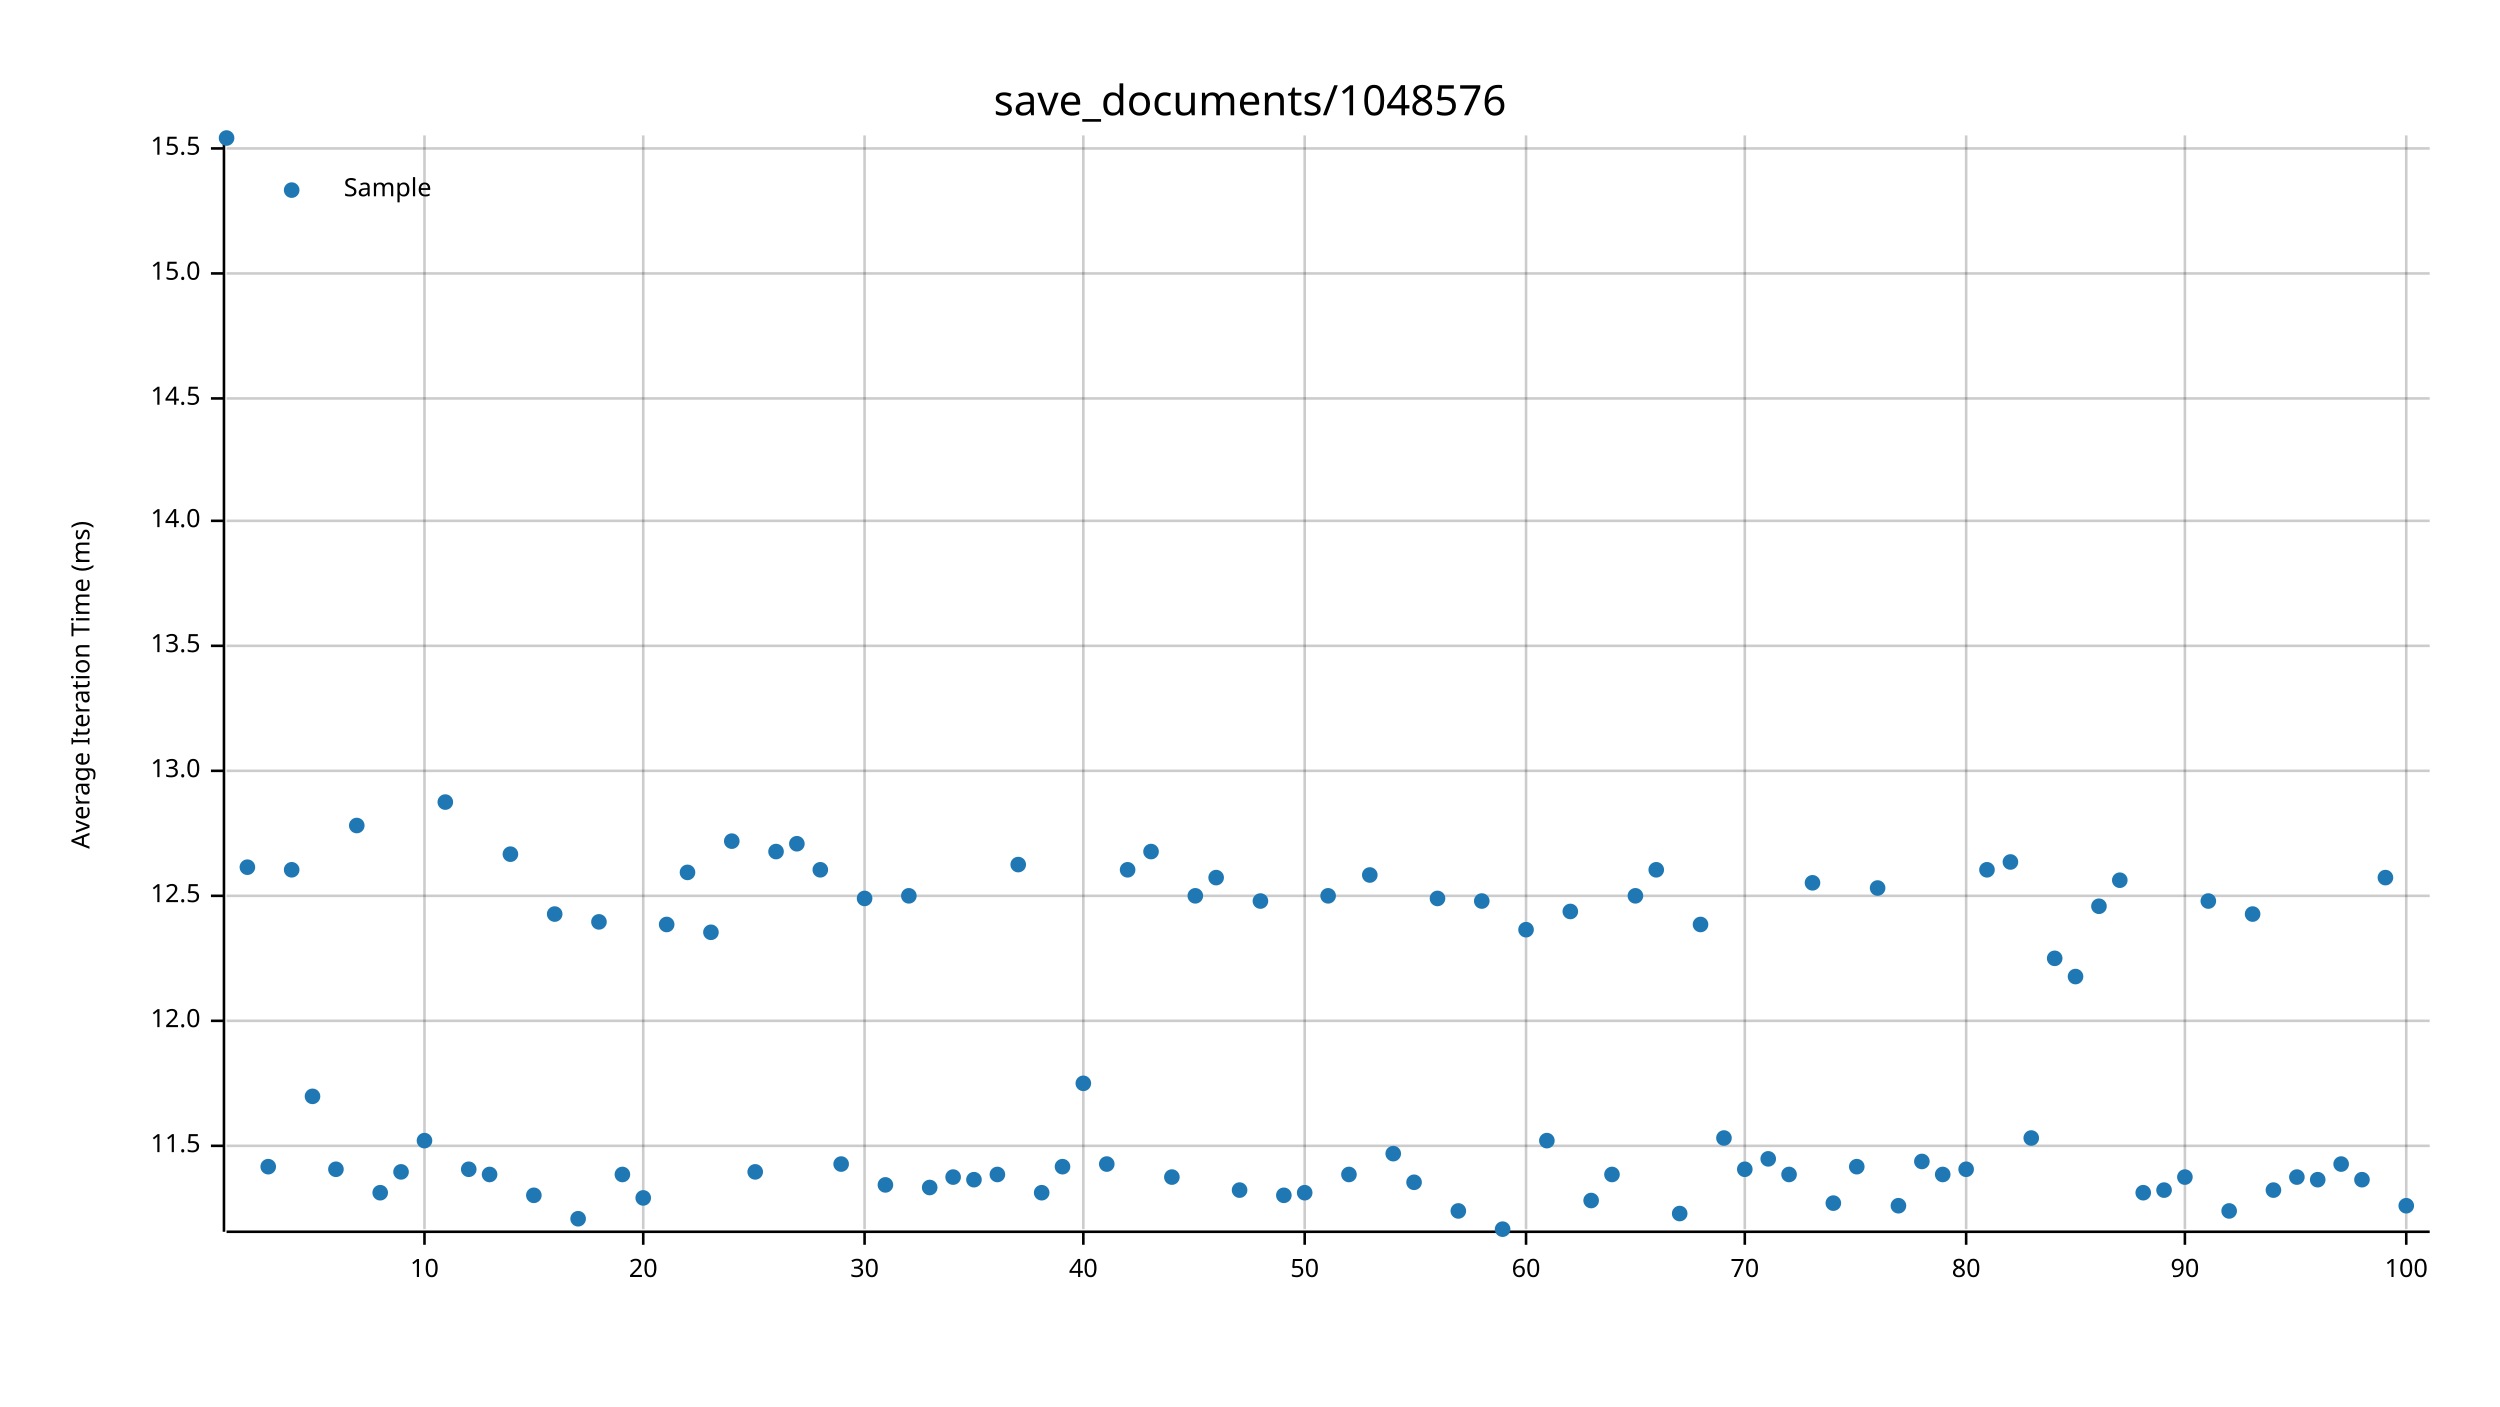
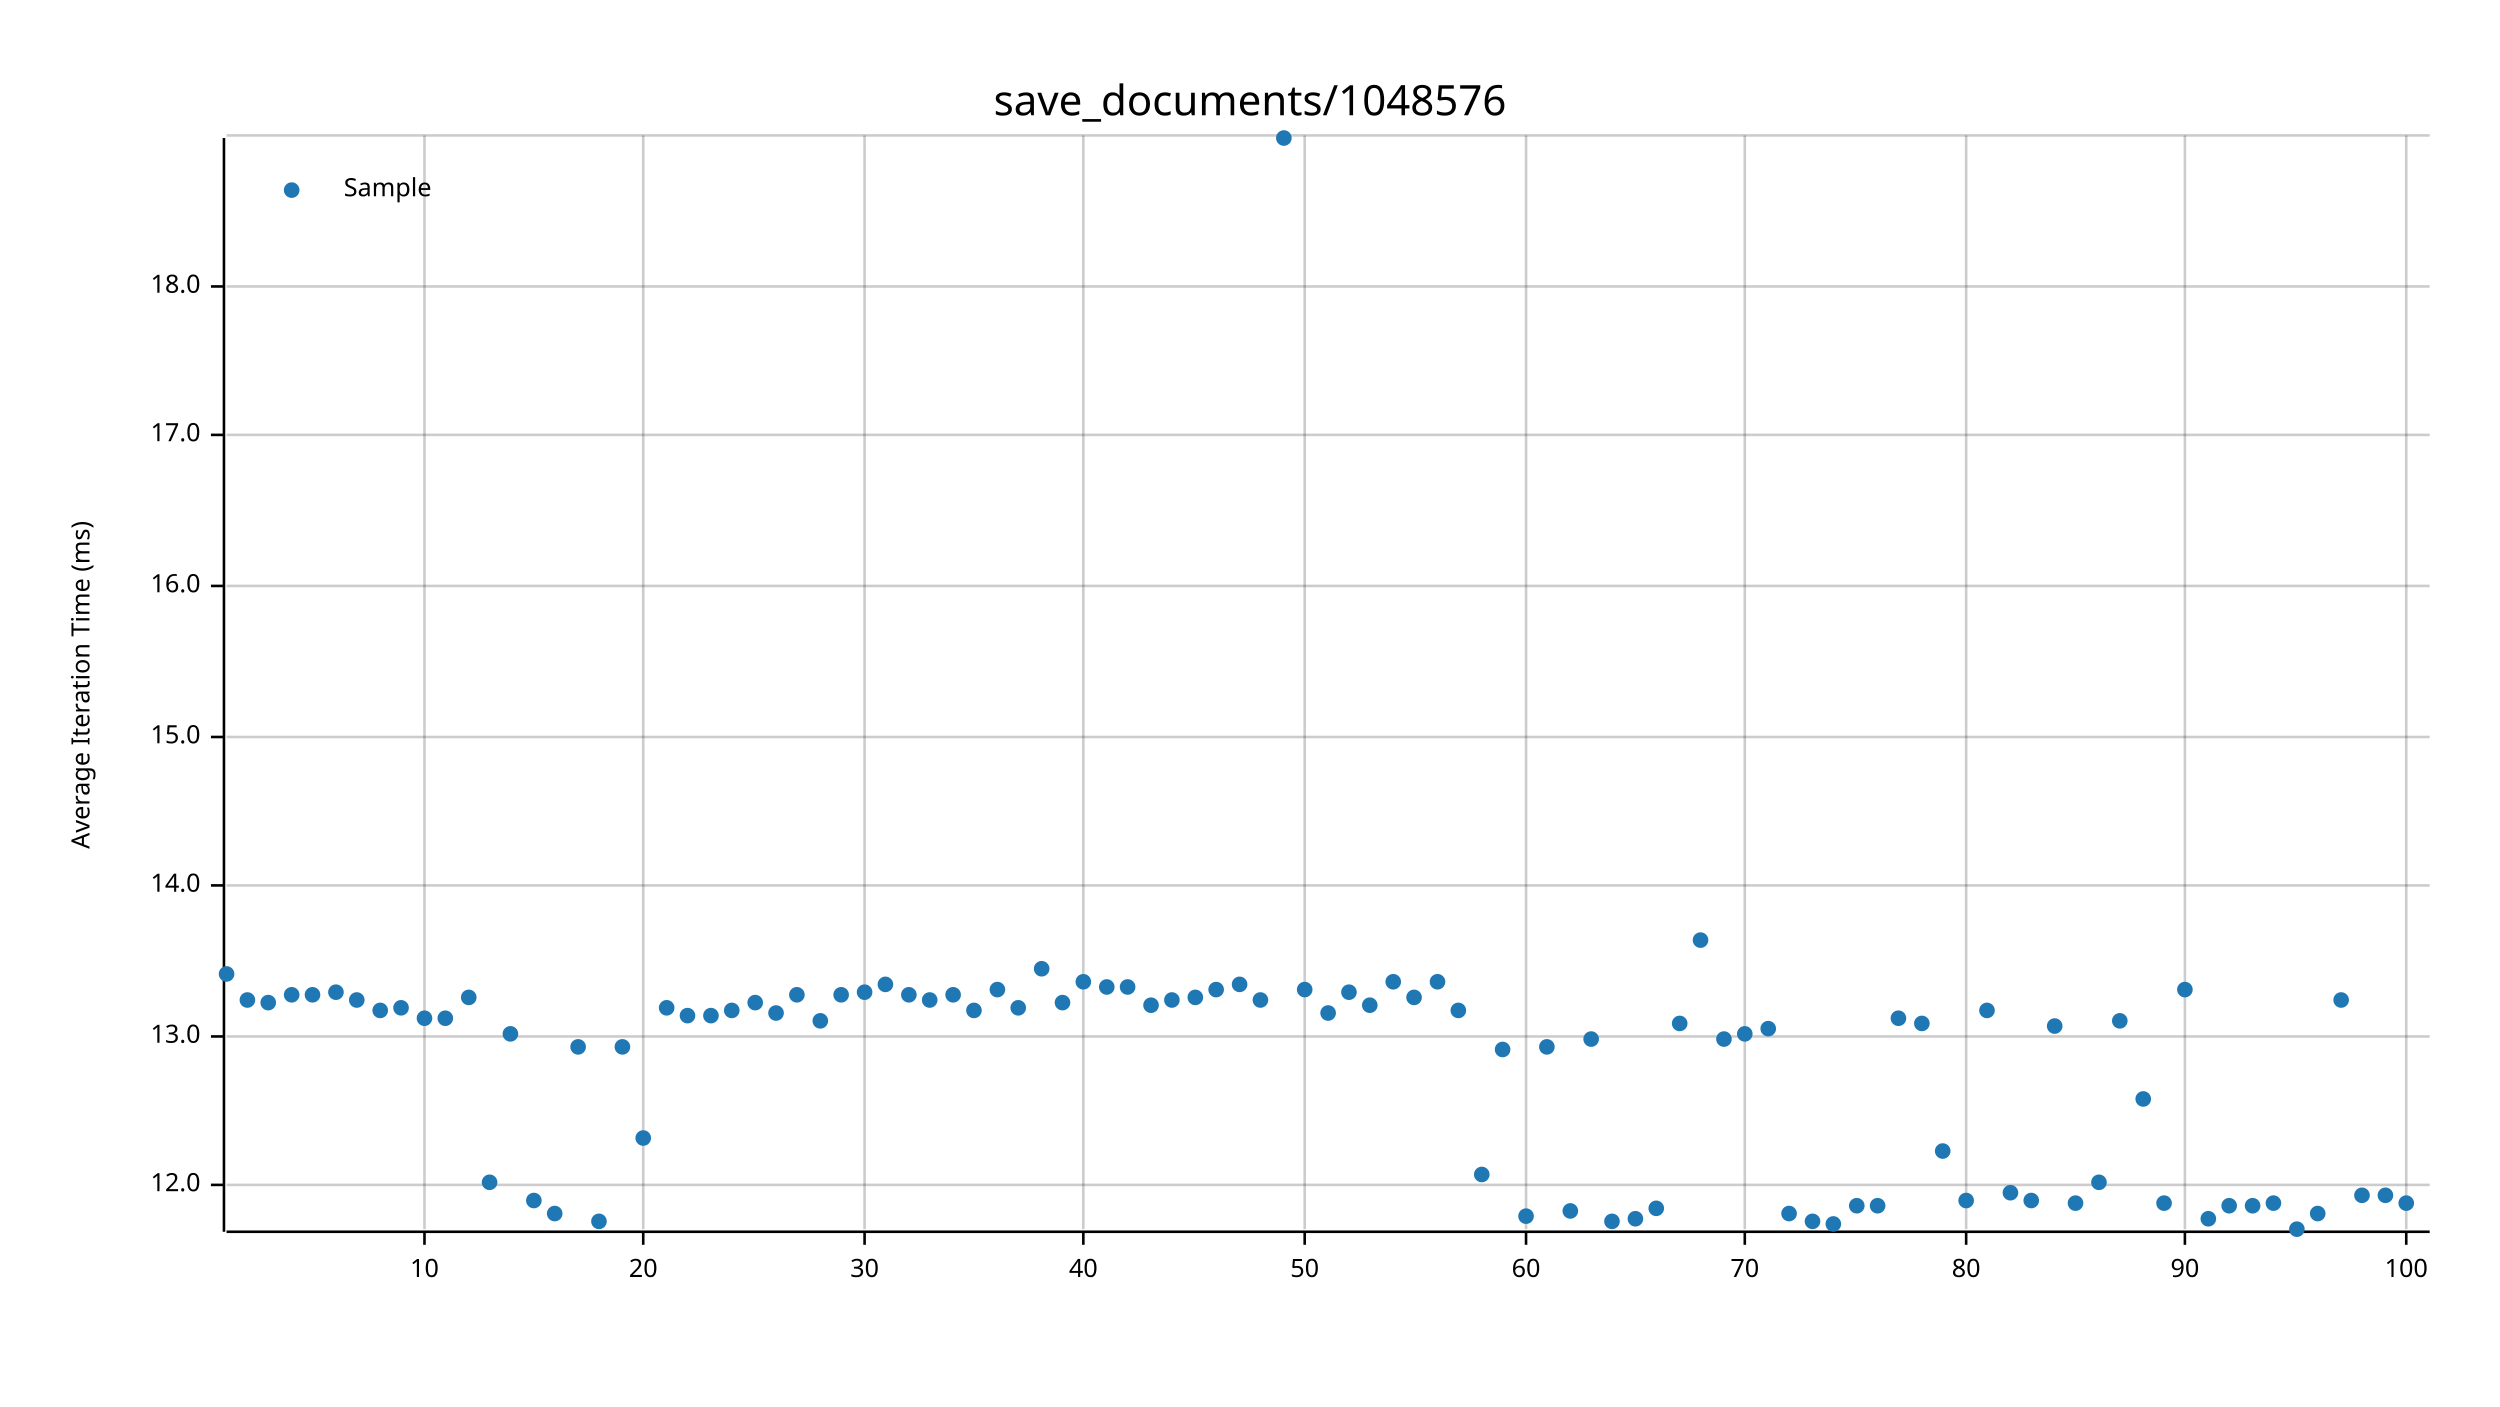
<svg xmlns="http://www.w3.org/2000/svg" width="960" height="540" viewBox="0 0 960 540">
  <text x="480" y="32" dy="0.76em" text-anchor="middle" font-family="sans-serif" font-size="16.129" opacity="1" fill="#000000">
save_documents/1048576
</text>
  <text x="27" y="263" dy="0.76em" text-anchor="middle" font-family="sans-serif" font-size="9.677" opacity="1" fill="#000000" transform="rotate(270, 27, 263)">
Average Iteration Time (ms)
</text>
  <line opacity="0.2" stroke="#000000" stroke-width="1" x1="163" y1="472" x2="163" y2="52" />
  <line opacity="0.2" stroke="#000000" stroke-width="1" x1="247" y1="472" x2="247" y2="52" />
  <line opacity="0.2" stroke="#000000" stroke-width="1" x1="332" y1="472" x2="332" y2="52" />
  <line opacity="0.2" stroke="#000000" stroke-width="1" x1="416" y1="472" x2="416" y2="52" />
  <line opacity="0.2" stroke="#000000" stroke-width="1" x1="501" y1="472" x2="501" y2="52" />
  <line opacity="0.2" stroke="#000000" stroke-width="1" x1="586" y1="472" x2="586" y2="52" />
  <line opacity="0.2" stroke="#000000" stroke-width="1" x1="670" y1="472" x2="670" y2="52" />
  <line opacity="0.2" stroke="#000000" stroke-width="1" x1="755" y1="472" x2="755" y2="52" />
  <line opacity="0.2" stroke="#000000" stroke-width="1" x1="839" y1="472" x2="839" y2="52" />
  <line opacity="0.2" stroke="#000000" stroke-width="1" x1="924" y1="472" x2="924" y2="52" />
-   <line opacity="0.2" stroke="#000000" stroke-width="1" x1="87" y1="440" x2="933" y2="440" />
-   <line opacity="0.2" stroke="#000000" stroke-width="1" x1="87" y1="392" x2="933" y2="392" />
-   <line opacity="0.2" stroke="#000000" stroke-width="1" x1="87" y1="344" x2="933" y2="344" />
-   <line opacity="0.2" stroke="#000000" stroke-width="1" x1="87" y1="296" x2="933" y2="296" />
-   <line opacity="0.2" stroke="#000000" stroke-width="1" x1="87" y1="248" x2="933" y2="248" />
-   <line opacity="0.2" stroke="#000000" stroke-width="1" x1="87" y1="200" x2="933" y2="200" />
-   <line opacity="0.2" stroke="#000000" stroke-width="1" x1="87" y1="153" x2="933" y2="153" />
-   <line opacity="0.2" stroke="#000000" stroke-width="1" x1="87" y1="105" x2="933" y2="105" />
-   <line opacity="0.2" stroke="#000000" stroke-width="1" x1="87" y1="57" x2="933" y2="57" />
+   <line opacity="0.2" stroke="#000000" stroke-width="1" x1="87" y1="455" x2="933" y2="455" />
+   <line opacity="0.2" stroke="#000000" stroke-width="1" x1="87" y1="398" x2="933" y2="398" />
+   <line opacity="0.2" stroke="#000000" stroke-width="1" x1="87" y1="340" x2="933" y2="340" />
+   <line opacity="0.2" stroke="#000000" stroke-width="1" x1="87" y1="283" x2="933" y2="283" />
+   <line opacity="0.2" stroke="#000000" stroke-width="1" x1="87" y1="225" x2="933" y2="225" />
+   <line opacity="0.2" stroke="#000000" stroke-width="1" x1="87" y1="167" x2="933" y2="167" />
+   <line opacity="0.2" stroke="#000000" stroke-width="1" x1="87" y1="110" x2="933" y2="110" />
+   <line opacity="0.2" stroke="#000000" stroke-width="1" x1="87" y1="52" x2="933" y2="52" />
  <polyline fill="none" opacity="1" stroke="#000000" stroke-width="1" points="86,53 86,473 " />
-   <text x="77" y="440" dy="0.5ex" text-anchor="end" font-family="sans-serif" font-size="9.677" opacity="1" fill="#000000">
- 11.5
- </text>
-   <polyline fill="none" opacity="1" stroke="#000000" stroke-width="1" points="81,440 86,440 " />
-   <text x="77" y="392" dy="0.5ex" text-anchor="end" font-family="sans-serif" font-size="9.677" opacity="1" fill="#000000">
+   <text x="77" y="455" dy="0.5ex" text-anchor="end" font-family="sans-serif" font-size="9.677" opacity="1" fill="#000000">
12.0
</text>
-   <polyline fill="none" opacity="1" stroke="#000000" stroke-width="1" points="81,392 86,392 " />
-   <text x="77" y="344" dy="0.5ex" text-anchor="end" font-family="sans-serif" font-size="9.677" opacity="1" fill="#000000">
- 12.5
- </text>
-   <polyline fill="none" opacity="1" stroke="#000000" stroke-width="1" points="81,344 86,344 " />
-   <text x="77" y="296" dy="0.5ex" text-anchor="end" font-family="sans-serif" font-size="9.677" opacity="1" fill="#000000">
+   <polyline fill="none" opacity="1" stroke="#000000" stroke-width="1" points="81,455 86,455 " />
+   <text x="77" y="398" dy="0.5ex" text-anchor="end" font-family="sans-serif" font-size="9.677" opacity="1" fill="#000000">
13.0
</text>
-   <polyline fill="none" opacity="1" stroke="#000000" stroke-width="1" points="81,296 86,296 " />
-   <text x="77" y="248" dy="0.5ex" text-anchor="end" font-family="sans-serif" font-size="9.677" opacity="1" fill="#000000">
- 13.5
- </text>
-   <polyline fill="none" opacity="1" stroke="#000000" stroke-width="1" points="81,248 86,248 " />
-   <text x="77" y="200" dy="0.5ex" text-anchor="end" font-family="sans-serif" font-size="9.677" opacity="1" fill="#000000">
+   <polyline fill="none" opacity="1" stroke="#000000" stroke-width="1" points="81,398 86,398 " />
+   <text x="77" y="340" dy="0.5ex" text-anchor="end" font-family="sans-serif" font-size="9.677" opacity="1" fill="#000000">
14.0
</text>
-   <polyline fill="none" opacity="1" stroke="#000000" stroke-width="1" points="81,200 86,200 " />
-   <text x="77" y="153" dy="0.5ex" text-anchor="end" font-family="sans-serif" font-size="9.677" opacity="1" fill="#000000">
- 14.5
- </text>
-   <polyline fill="none" opacity="1" stroke="#000000" stroke-width="1" points="81,153 86,153 " />
-   <text x="77" y="105" dy="0.5ex" text-anchor="end" font-family="sans-serif" font-size="9.677" opacity="1" fill="#000000">
+   <polyline fill="none" opacity="1" stroke="#000000" stroke-width="1" points="81,340 86,340 " />
+   <text x="77" y="283" dy="0.5ex" text-anchor="end" font-family="sans-serif" font-size="9.677" opacity="1" fill="#000000">
15.0
</text>
-   <polyline fill="none" opacity="1" stroke="#000000" stroke-width="1" points="81,105 86,105 " />
-   <text x="77" y="57" dy="0.5ex" text-anchor="end" font-family="sans-serif" font-size="9.677" opacity="1" fill="#000000">
- 15.5
- </text>
-   <polyline fill="none" opacity="1" stroke="#000000" stroke-width="1" points="81,57 86,57 " />
+   <polyline fill="none" opacity="1" stroke="#000000" stroke-width="1" points="81,283 86,283 " />
+   <text x="77" y="225" dy="0.5ex" text-anchor="end" font-family="sans-serif" font-size="9.677" opacity="1" fill="#000000">
+ 16.0
+ </text>
+   <polyline fill="none" opacity="1" stroke="#000000" stroke-width="1" points="81,225 86,225 " />
+   <text x="77" y="167" dy="0.5ex" text-anchor="end" font-family="sans-serif" font-size="9.677" opacity="1" fill="#000000">
+ 17.0
+ </text>
+   <polyline fill="none" opacity="1" stroke="#000000" stroke-width="1" points="81,167 86,167 " />
+   <text x="77" y="110" dy="0.5ex" text-anchor="end" font-family="sans-serif" font-size="9.677" opacity="1" fill="#000000">
+ 18.0
+ </text>
+   <polyline fill="none" opacity="1" stroke="#000000" stroke-width="1" points="81,110 86,110 " />
  <polyline fill="none" opacity="1" stroke="#000000" stroke-width="1" points="87,473 933,473 " />
  <text x="163" y="483" dy="0.76em" text-anchor="middle" font-family="sans-serif" font-size="9.677" opacity="1" fill="#000000">
10
</text>
  <polyline fill="none" opacity="1" stroke="#000000" stroke-width="1" points="163,473 163,478 " />
  <text x="247" y="483" dy="0.76em" text-anchor="middle" font-family="sans-serif" font-size="9.677" opacity="1" fill="#000000">
20
</text>
  <polyline fill="none" opacity="1" stroke="#000000" stroke-width="1" points="247,473 247,478 " />
  <text x="332" y="483" dy="0.76em" text-anchor="middle" font-family="sans-serif" font-size="9.677" opacity="1" fill="#000000">
30
</text>
  <polyline fill="none" opacity="1" stroke="#000000" stroke-width="1" points="332,473 332,478 " />
  <text x="416" y="483" dy="0.76em" text-anchor="middle" font-family="sans-serif" font-size="9.677" opacity="1" fill="#000000">
40
</text>
  <polyline fill="none" opacity="1" stroke="#000000" stroke-width="1" points="416,473 416,478 " />
  <text x="501" y="483" dy="0.76em" text-anchor="middle" font-family="sans-serif" font-size="9.677" opacity="1" fill="#000000">
50
</text>
  <polyline fill="none" opacity="1" stroke="#000000" stroke-width="1" points="501,473 501,478 " />
  <text x="586" y="483" dy="0.76em" text-anchor="middle" font-family="sans-serif" font-size="9.677" opacity="1" fill="#000000">
60
</text>
  <polyline fill="none" opacity="1" stroke="#000000" stroke-width="1" points="586,473 586,478 " />
  <text x="670" y="483" dy="0.76em" text-anchor="middle" font-family="sans-serif" font-size="9.677" opacity="1" fill="#000000">
70
</text>
  <polyline fill="none" opacity="1" stroke="#000000" stroke-width="1" points="670,473 670,478 " />
  <text x="755" y="483" dy="0.76em" text-anchor="middle" font-family="sans-serif" font-size="9.677" opacity="1" fill="#000000">
80
</text>
  <polyline fill="none" opacity="1" stroke="#000000" stroke-width="1" points="755,473 755,478 " />
  <text x="839" y="483" dy="0.76em" text-anchor="middle" font-family="sans-serif" font-size="9.677" opacity="1" fill="#000000">
90
</text>
  <polyline fill="none" opacity="1" stroke="#000000" stroke-width="1" points="839,473 839,478 " />
  <text x="924" y="483" dy="0.76em" text-anchor="middle" font-family="sans-serif" font-size="9.677" opacity="1" fill="#000000">
100
</text>
  <polyline fill="none" opacity="1" stroke="#000000" stroke-width="1" points="924,473 924,478 " />
-   <circle cx="87" cy="53" r="3" opacity="1" fill="#1F78B4" stroke="none" stroke-width="1" />
-   <circle cx="95" cy="333" r="3" opacity="1" fill="#1F78B4" stroke="none" stroke-width="1" />
-   <circle cx="103" cy="448" r="3" opacity="1" fill="#1F78B4" stroke="none" stroke-width="1" />
-   <circle cx="112" cy="334" r="3" opacity="1" fill="#1F78B4" stroke="none" stroke-width="1" />
-   <circle cx="120" cy="421" r="3" opacity="1" fill="#1F78B4" stroke="none" stroke-width="1" />
-   <circle cx="129" cy="449" r="3" opacity="1" fill="#1F78B4" stroke="none" stroke-width="1" />
-   <circle cx="137" cy="317" r="3" opacity="1" fill="#1F78B4" stroke="none" stroke-width="1" />
-   <circle cx="146" cy="458" r="3" opacity="1" fill="#1F78B4" stroke="none" stroke-width="1" />
-   <circle cx="154" cy="450" r="3" opacity="1" fill="#1F78B4" stroke="none" stroke-width="1" />
-   <circle cx="163" cy="438" r="3" opacity="1" fill="#1F78B4" stroke="none" stroke-width="1" />
-   <circle cx="171" cy="308" r="3" opacity="1" fill="#1F78B4" stroke="none" stroke-width="1" />
-   <circle cx="180" cy="449" r="3" opacity="1" fill="#1F78B4" stroke="none" stroke-width="1" />
-   <circle cx="188" cy="451" r="3" opacity="1" fill="#1F78B4" stroke="none" stroke-width="1" />
-   <circle cx="196" cy="328" r="3" opacity="1" fill="#1F78B4" stroke="none" stroke-width="1" />
-   <circle cx="205" cy="459" r="3" opacity="1" fill="#1F78B4" stroke="none" stroke-width="1" />
-   <circle cx="213" cy="351" r="3" opacity="1" fill="#1F78B4" stroke="none" stroke-width="1" />
-   <circle cx="222" cy="468" r="3" opacity="1" fill="#1F78B4" stroke="none" stroke-width="1" />
-   <circle cx="230" cy="354" r="3" opacity="1" fill="#1F78B4" stroke="none" stroke-width="1" />
-   <circle cx="239" cy="451" r="3" opacity="1" fill="#1F78B4" stroke="none" stroke-width="1" />
-   <circle cx="247" cy="460" r="3" opacity="1" fill="#1F78B4" stroke="none" stroke-width="1" />
-   <circle cx="256" cy="355" r="3" opacity="1" fill="#1F78B4" stroke="none" stroke-width="1" />
-   <circle cx="264" cy="335" r="3" opacity="1" fill="#1F78B4" stroke="none" stroke-width="1" />
-   <circle cx="273" cy="358" r="3" opacity="1" fill="#1F78B4" stroke="none" stroke-width="1" />
-   <circle cx="281" cy="323" r="3" opacity="1" fill="#1F78B4" stroke="none" stroke-width="1" />
-   <circle cx="290" cy="450" r="3" opacity="1" fill="#1F78B4" stroke="none" stroke-width="1" />
-   <circle cx="298" cy="327" r="3" opacity="1" fill="#1F78B4" stroke="none" stroke-width="1" />
-   <circle cx="306" cy="324" r="3" opacity="1" fill="#1F78B4" stroke="none" stroke-width="1" />
-   <circle cx="315" cy="334" r="3" opacity="1" fill="#1F78B4" stroke="none" stroke-width="1" />
-   <circle cx="323" cy="447" r="3" opacity="1" fill="#1F78B4" stroke="none" stroke-width="1" />
-   <circle cx="332" cy="345" r="3" opacity="1" fill="#1F78B4" stroke="none" stroke-width="1" />
-   <circle cx="340" cy="455" r="3" opacity="1" fill="#1F78B4" stroke="none" stroke-width="1" />
-   <circle cx="349" cy="344" r="3" opacity="1" fill="#1F78B4" stroke="none" stroke-width="1" />
-   <circle cx="357" cy="456" r="3" opacity="1" fill="#1F78B4" stroke="none" stroke-width="1" />
-   <circle cx="366" cy="452" r="3" opacity="1" fill="#1F78B4" stroke="none" stroke-width="1" />
-   <circle cx="374" cy="453" r="3" opacity="1" fill="#1F78B4" stroke="none" stroke-width="1" />
-   <circle cx="383" cy="451" r="3" opacity="1" fill="#1F78B4" stroke="none" stroke-width="1" />
-   <circle cx="391" cy="332" r="3" opacity="1" fill="#1F78B4" stroke="none" stroke-width="1" />
-   <circle cx="400" cy="458" r="3" opacity="1" fill="#1F78B4" stroke="none" stroke-width="1" />
-   <circle cx="408" cy="448" r="3" opacity="1" fill="#1F78B4" stroke="none" stroke-width="1" />
-   <circle cx="416" cy="416" r="3" opacity="1" fill="#1F78B4" stroke="none" stroke-width="1" />
-   <circle cx="425" cy="447" r="3" opacity="1" fill="#1F78B4" stroke="none" stroke-width="1" />
-   <circle cx="433" cy="334" r="3" opacity="1" fill="#1F78B4" stroke="none" stroke-width="1" />
-   <circle cx="442" cy="327" r="3" opacity="1" fill="#1F78B4" stroke="none" stroke-width="1" />
-   <circle cx="450" cy="452" r="3" opacity="1" fill="#1F78B4" stroke="none" stroke-width="1" />
-   <circle cx="459" cy="344" r="3" opacity="1" fill="#1F78B4" stroke="none" stroke-width="1" />
-   <circle cx="467" cy="337" r="3" opacity="1" fill="#1F78B4" stroke="none" stroke-width="1" />
-   <circle cx="476" cy="457" r="3" opacity="1" fill="#1F78B4" stroke="none" stroke-width="1" />
-   <circle cx="484" cy="346" r="3" opacity="1" fill="#1F78B4" stroke="none" stroke-width="1" />
-   <circle cx="493" cy="459" r="3" opacity="1" fill="#1F78B4" stroke="none" stroke-width="1" />
-   <circle cx="501" cy="458" r="3" opacity="1" fill="#1F78B4" stroke="none" stroke-width="1" />
-   <circle cx="510" cy="344" r="3" opacity="1" fill="#1F78B4" stroke="none" stroke-width="1" />
-   <circle cx="518" cy="451" r="3" opacity="1" fill="#1F78B4" stroke="none" stroke-width="1" />
-   <circle cx="526" cy="336" r="3" opacity="1" fill="#1F78B4" stroke="none" stroke-width="1" />
-   <circle cx="535" cy="443" r="3" opacity="1" fill="#1F78B4" stroke="none" stroke-width="1" />
-   <circle cx="543" cy="454" r="3" opacity="1" fill="#1F78B4" stroke="none" stroke-width="1" />
-   <circle cx="552" cy="345" r="3" opacity="1" fill="#1F78B4" stroke="none" stroke-width="1" />
-   <circle cx="560" cy="465" r="3" opacity="1" fill="#1F78B4" stroke="none" stroke-width="1" />
-   <circle cx="569" cy="346" r="3" opacity="1" fill="#1F78B4" stroke="none" stroke-width="1" />
-   <circle cx="577" cy="472" r="3" opacity="1" fill="#1F78B4" stroke="none" stroke-width="1" />
-   <circle cx="586" cy="357" r="3" opacity="1" fill="#1F78B4" stroke="none" stroke-width="1" />
-   <circle cx="594" cy="438" r="3" opacity="1" fill="#1F78B4" stroke="none" stroke-width="1" />
-   <circle cx="603" cy="350" r="3" opacity="1" fill="#1F78B4" stroke="none" stroke-width="1" />
-   <circle cx="611" cy="461" r="3" opacity="1" fill="#1F78B4" stroke="none" stroke-width="1" />
-   <circle cx="619" cy="451" r="3" opacity="1" fill="#1F78B4" stroke="none" stroke-width="1" />
-   <circle cx="628" cy="344" r="3" opacity="1" fill="#1F78B4" stroke="none" stroke-width="1" />
-   <circle cx="636" cy="334" r="3" opacity="1" fill="#1F78B4" stroke="none" stroke-width="1" />
-   <circle cx="645" cy="466" r="3" opacity="1" fill="#1F78B4" stroke="none" stroke-width="1" />
-   <circle cx="653" cy="355" r="3" opacity="1" fill="#1F78B4" stroke="none" stroke-width="1" />
-   <circle cx="662" cy="437" r="3" opacity="1" fill="#1F78B4" stroke="none" stroke-width="1" />
-   <circle cx="670" cy="449" r="3" opacity="1" fill="#1F78B4" stroke="none" stroke-width="1" />
-   <circle cx="679" cy="445" r="3" opacity="1" fill="#1F78B4" stroke="none" stroke-width="1" />
-   <circle cx="687" cy="451" r="3" opacity="1" fill="#1F78B4" stroke="none" stroke-width="1" />
-   <circle cx="696" cy="339" r="3" opacity="1" fill="#1F78B4" stroke="none" stroke-width="1" />
-   <circle cx="704" cy="462" r="3" opacity="1" fill="#1F78B4" stroke="none" stroke-width="1" />
-   <circle cx="713" cy="448" r="3" opacity="1" fill="#1F78B4" stroke="none" stroke-width="1" />
-   <circle cx="721" cy="341" r="3" opacity="1" fill="#1F78B4" stroke="none" stroke-width="1" />
-   <circle cx="729" cy="463" r="3" opacity="1" fill="#1F78B4" stroke="none" stroke-width="1" />
-   <circle cx="738" cy="446" r="3" opacity="1" fill="#1F78B4" stroke="none" stroke-width="1" />
-   <circle cx="746" cy="451" r="3" opacity="1" fill="#1F78B4" stroke="none" stroke-width="1" />
-   <circle cx="755" cy="449" r="3" opacity="1" fill="#1F78B4" stroke="none" stroke-width="1" />
-   <circle cx="763" cy="334" r="3" opacity="1" fill="#1F78B4" stroke="none" stroke-width="1" />
-   <circle cx="772" cy="331" r="3" opacity="1" fill="#1F78B4" stroke="none" stroke-width="1" />
-   <circle cx="780" cy="437" r="3" opacity="1" fill="#1F78B4" stroke="none" stroke-width="1" />
-   <circle cx="789" cy="368" r="3" opacity="1" fill="#1F78B4" stroke="none" stroke-width="1" />
-   <circle cx="797" cy="375" r="3" opacity="1" fill="#1F78B4" stroke="none" stroke-width="1" />
-   <circle cx="806" cy="348" r="3" opacity="1" fill="#1F78B4" stroke="none" stroke-width="1" />
-   <circle cx="814" cy="338" r="3" opacity="1" fill="#1F78B4" stroke="none" stroke-width="1" />
-   <circle cx="823" cy="458" r="3" opacity="1" fill="#1F78B4" stroke="none" stroke-width="1" />
-   <circle cx="831" cy="457" r="3" opacity="1" fill="#1F78B4" stroke="none" stroke-width="1" />
-   <circle cx="839" cy="452" r="3" opacity="1" fill="#1F78B4" stroke="none" stroke-width="1" />
-   <circle cx="848" cy="346" r="3" opacity="1" fill="#1F78B4" stroke="none" stroke-width="1" />
-   <circle cx="856" cy="465" r="3" opacity="1" fill="#1F78B4" stroke="none" stroke-width="1" />
-   <circle cx="865" cy="351" r="3" opacity="1" fill="#1F78B4" stroke="none" stroke-width="1" />
-   <circle cx="873" cy="457" r="3" opacity="1" fill="#1F78B4" stroke="none" stroke-width="1" />
-   <circle cx="882" cy="452" r="3" opacity="1" fill="#1F78B4" stroke="none" stroke-width="1" />
-   <circle cx="890" cy="453" r="3" opacity="1" fill="#1F78B4" stroke="none" stroke-width="1" />
-   <circle cx="899" cy="447" r="3" opacity="1" fill="#1F78B4" stroke="none" stroke-width="1" />
-   <circle cx="907" cy="453" r="3" opacity="1" fill="#1F78B4" stroke="none" stroke-width="1" />
-   <circle cx="916" cy="337" r="3" opacity="1" fill="#1F78B4" stroke="none" stroke-width="1" />
-   <circle cx="924" cy="463" r="3" opacity="1" fill="#1F78B4" stroke="none" stroke-width="1" />
+   <circle cx="87" cy="374" r="3" opacity="1" fill="#1F78B4" stroke="none" stroke-width="1" />
+   <circle cx="95" cy="384" r="3" opacity="1" fill="#1F78B4" stroke="none" stroke-width="1" />
+   <circle cx="103" cy="385" r="3" opacity="1" fill="#1F78B4" stroke="none" stroke-width="1" />
+   <circle cx="112" cy="382" r="3" opacity="1" fill="#1F78B4" stroke="none" stroke-width="1" />
+   <circle cx="120" cy="382" r="3" opacity="1" fill="#1F78B4" stroke="none" stroke-width="1" />
+   <circle cx="129" cy="381" r="3" opacity="1" fill="#1F78B4" stroke="none" stroke-width="1" />
+   <circle cx="137" cy="384" r="3" opacity="1" fill="#1F78B4" stroke="none" stroke-width="1" />
+   <circle cx="146" cy="388" r="3" opacity="1" fill="#1F78B4" stroke="none" stroke-width="1" />
+   <circle cx="154" cy="387" r="3" opacity="1" fill="#1F78B4" stroke="none" stroke-width="1" />
+   <circle cx="163" cy="391" r="3" opacity="1" fill="#1F78B4" stroke="none" stroke-width="1" />
+   <circle cx="171" cy="391" r="3" opacity="1" fill="#1F78B4" stroke="none" stroke-width="1" />
+   <circle cx="180" cy="383" r="3" opacity="1" fill="#1F78B4" stroke="none" stroke-width="1" />
+   <circle cx="188" cy="454" r="3" opacity="1" fill="#1F78B4" stroke="none" stroke-width="1" />
+   <circle cx="196" cy="397" r="3" opacity="1" fill="#1F78B4" stroke="none" stroke-width="1" />
+   <circle cx="205" cy="461" r="3" opacity="1" fill="#1F78B4" stroke="none" stroke-width="1" />
+   <circle cx="213" cy="466" r="3" opacity="1" fill="#1F78B4" stroke="none" stroke-width="1" />
+   <circle cx="222" cy="402" r="3" opacity="1" fill="#1F78B4" stroke="none" stroke-width="1" />
+   <circle cx="230" cy="469" r="3" opacity="1" fill="#1F78B4" stroke="none" stroke-width="1" />
+   <circle cx="239" cy="402" r="3" opacity="1" fill="#1F78B4" stroke="none" stroke-width="1" />
+   <circle cx="247" cy="437" r="3" opacity="1" fill="#1F78B4" stroke="none" stroke-width="1" />
+   <circle cx="256" cy="387" r="3" opacity="1" fill="#1F78B4" stroke="none" stroke-width="1" />
+   <circle cx="264" cy="390" r="3" opacity="1" fill="#1F78B4" stroke="none" stroke-width="1" />
+   <circle cx="273" cy="390" r="3" opacity="1" fill="#1F78B4" stroke="none" stroke-width="1" />
+   <circle cx="281" cy="388" r="3" opacity="1" fill="#1F78B4" stroke="none" stroke-width="1" />
+   <circle cx="290" cy="385" r="3" opacity="1" fill="#1F78B4" stroke="none" stroke-width="1" />
+   <circle cx="298" cy="389" r="3" opacity="1" fill="#1F78B4" stroke="none" stroke-width="1" />
+   <circle cx="306" cy="382" r="3" opacity="1" fill="#1F78B4" stroke="none" stroke-width="1" />
+   <circle cx="315" cy="392" r="3" opacity="1" fill="#1F78B4" stroke="none" stroke-width="1" />
+   <circle cx="323" cy="382" r="3" opacity="1" fill="#1F78B4" stroke="none" stroke-width="1" />
+   <circle cx="332" cy="381" r="3" opacity="1" fill="#1F78B4" stroke="none" stroke-width="1" />
+   <circle cx="340" cy="378" r="3" opacity="1" fill="#1F78B4" stroke="none" stroke-width="1" />
+   <circle cx="349" cy="382" r="3" opacity="1" fill="#1F78B4" stroke="none" stroke-width="1" />
+   <circle cx="357" cy="384" r="3" opacity="1" fill="#1F78B4" stroke="none" stroke-width="1" />
+   <circle cx="366" cy="382" r="3" opacity="1" fill="#1F78B4" stroke="none" stroke-width="1" />
+   <circle cx="374" cy="388" r="3" opacity="1" fill="#1F78B4" stroke="none" stroke-width="1" />
+   <circle cx="383" cy="380" r="3" opacity="1" fill="#1F78B4" stroke="none" stroke-width="1" />
+   <circle cx="391" cy="387" r="3" opacity="1" fill="#1F78B4" stroke="none" stroke-width="1" />
+   <circle cx="400" cy="372" r="3" opacity="1" fill="#1F78B4" stroke="none" stroke-width="1" />
+   <circle cx="408" cy="385" r="3" opacity="1" fill="#1F78B4" stroke="none" stroke-width="1" />
+   <circle cx="416" cy="377" r="3" opacity="1" fill="#1F78B4" stroke="none" stroke-width="1" />
+   <circle cx="425" cy="379" r="3" opacity="1" fill="#1F78B4" stroke="none" stroke-width="1" />
+   <circle cx="433" cy="379" r="3" opacity="1" fill="#1F78B4" stroke="none" stroke-width="1" />
+   <circle cx="442" cy="386" r="3" opacity="1" fill="#1F78B4" stroke="none" stroke-width="1" />
+   <circle cx="450" cy="384" r="3" opacity="1" fill="#1F78B4" stroke="none" stroke-width="1" />
+   <circle cx="459" cy="383" r="3" opacity="1" fill="#1F78B4" stroke="none" stroke-width="1" />
+   <circle cx="467" cy="380" r="3" opacity="1" fill="#1F78B4" stroke="none" stroke-width="1" />
+   <circle cx="476" cy="378" r="3" opacity="1" fill="#1F78B4" stroke="none" stroke-width="1" />
+   <circle cx="484" cy="384" r="3" opacity="1" fill="#1F78B4" stroke="none" stroke-width="1" />
+   <circle cx="493" cy="53" r="3" opacity="1" fill="#1F78B4" stroke="none" stroke-width="1" />
+   <circle cx="501" cy="380" r="3" opacity="1" fill="#1F78B4" stroke="none" stroke-width="1" />
+   <circle cx="510" cy="389" r="3" opacity="1" fill="#1F78B4" stroke="none" stroke-width="1" />
+   <circle cx="518" cy="381" r="3" opacity="1" fill="#1F78B4" stroke="none" stroke-width="1" />
+   <circle cx="526" cy="386" r="3" opacity="1" fill="#1F78B4" stroke="none" stroke-width="1" />
+   <circle cx="535" cy="377" r="3" opacity="1" fill="#1F78B4" stroke="none" stroke-width="1" />
+   <circle cx="543" cy="383" r="3" opacity="1" fill="#1F78B4" stroke="none" stroke-width="1" />
+   <circle cx="552" cy="377" r="3" opacity="1" fill="#1F78B4" stroke="none" stroke-width="1" />
+   <circle cx="560" cy="388" r="3" opacity="1" fill="#1F78B4" stroke="none" stroke-width="1" />
+   <circle cx="569" cy="451" r="3" opacity="1" fill="#1F78B4" stroke="none" stroke-width="1" />
+   <circle cx="577" cy="403" r="3" opacity="1" fill="#1F78B4" stroke="none" stroke-width="1" />
+   <circle cx="586" cy="467" r="3" opacity="1" fill="#1F78B4" stroke="none" stroke-width="1" />
+   <circle cx="594" cy="402" r="3" opacity="1" fill="#1F78B4" stroke="none" stroke-width="1" />
+   <circle cx="603" cy="465" r="3" opacity="1" fill="#1F78B4" stroke="none" stroke-width="1" />
+   <circle cx="611" cy="399" r="3" opacity="1" fill="#1F78B4" stroke="none" stroke-width="1" />
+   <circle cx="619" cy="469" r="3" opacity="1" fill="#1F78B4" stroke="none" stroke-width="1" />
+   <circle cx="628" cy="468" r="3" opacity="1" fill="#1F78B4" stroke="none" stroke-width="1" />
+   <circle cx="636" cy="464" r="3" opacity="1" fill="#1F78B4" stroke="none" stroke-width="1" />
+   <circle cx="645" cy="393" r="3" opacity="1" fill="#1F78B4" stroke="none" stroke-width="1" />
+   <circle cx="653" cy="361" r="3" opacity="1" fill="#1F78B4" stroke="none" stroke-width="1" />
+   <circle cx="662" cy="399" r="3" opacity="1" fill="#1F78B4" stroke="none" stroke-width="1" />
+   <circle cx="670" cy="397" r="3" opacity="1" fill="#1F78B4" stroke="none" stroke-width="1" />
+   <circle cx="679" cy="395" r="3" opacity="1" fill="#1F78B4" stroke="none" stroke-width="1" />
+   <circle cx="687" cy="466" r="3" opacity="1" fill="#1F78B4" stroke="none" stroke-width="1" />
+   <circle cx="696" cy="469" r="3" opacity="1" fill="#1F78B4" stroke="none" stroke-width="1" />
+   <circle cx="704" cy="470" r="3" opacity="1" fill="#1F78B4" stroke="none" stroke-width="1" />
+   <circle cx="713" cy="463" r="3" opacity="1" fill="#1F78B4" stroke="none" stroke-width="1" />
+   <circle cx="721" cy="463" r="3" opacity="1" fill="#1F78B4" stroke="none" stroke-width="1" />
+   <circle cx="729" cy="391" r="3" opacity="1" fill="#1F78B4" stroke="none" stroke-width="1" />
+   <circle cx="738" cy="393" r="3" opacity="1" fill="#1F78B4" stroke="none" stroke-width="1" />
+   <circle cx="746" cy="442" r="3" opacity="1" fill="#1F78B4" stroke="none" stroke-width="1" />
+   <circle cx="755" cy="461" r="3" opacity="1" fill="#1F78B4" stroke="none" stroke-width="1" />
+   <circle cx="763" cy="388" r="3" opacity="1" fill="#1F78B4" stroke="none" stroke-width="1" />
+   <circle cx="772" cy="458" r="3" opacity="1" fill="#1F78B4" stroke="none" stroke-width="1" />
+   <circle cx="780" cy="461" r="3" opacity="1" fill="#1F78B4" stroke="none" stroke-width="1" />
+   <circle cx="789" cy="394" r="3" opacity="1" fill="#1F78B4" stroke="none" stroke-width="1" />
+   <circle cx="797" cy="462" r="3" opacity="1" fill="#1F78B4" stroke="none" stroke-width="1" />
+   <circle cx="806" cy="454" r="3" opacity="1" fill="#1F78B4" stroke="none" stroke-width="1" />
+   <circle cx="814" cy="392" r="3" opacity="1" fill="#1F78B4" stroke="none" stroke-width="1" />
+   <circle cx="823" cy="422" r="3" opacity="1" fill="#1F78B4" stroke="none" stroke-width="1" />
+   <circle cx="831" cy="462" r="3" opacity="1" fill="#1F78B4" stroke="none" stroke-width="1" />
+   <circle cx="839" cy="380" r="3" opacity="1" fill="#1F78B4" stroke="none" stroke-width="1" />
+   <circle cx="848" cy="468" r="3" opacity="1" fill="#1F78B4" stroke="none" stroke-width="1" />
+   <circle cx="856" cy="463" r="3" opacity="1" fill="#1F78B4" stroke="none" stroke-width="1" />
+   <circle cx="865" cy="463" r="3" opacity="1" fill="#1F78B4" stroke="none" stroke-width="1" />
+   <circle cx="873" cy="462" r="3" opacity="1" fill="#1F78B4" stroke="none" stroke-width="1" />
+   <circle cx="882" cy="472" r="3" opacity="1" fill="#1F78B4" stroke="none" stroke-width="1" />
+   <circle cx="890" cy="466" r="3" opacity="1" fill="#1F78B4" stroke="none" stroke-width="1" />
+   <circle cx="899" cy="384" r="3" opacity="1" fill="#1F78B4" stroke="none" stroke-width="1" />
+   <circle cx="907" cy="459" r="3" opacity="1" fill="#1F78B4" stroke="none" stroke-width="1" />
+   <circle cx="916" cy="459" r="3" opacity="1" fill="#1F78B4" stroke="none" stroke-width="1" />
+   <circle cx="924" cy="462" r="3" opacity="1" fill="#1F78B4" stroke="none" stroke-width="1" />
  <text x="132" y="68" dy="0.76em" text-anchor="start" font-family="sans-serif" font-size="9.677" opacity="1" fill="#000000">
Sample
</text>
  <circle cx="112" cy="73" r="3" opacity="1" fill="#1F78B4" stroke="none" stroke-width="1" />
</svg>
